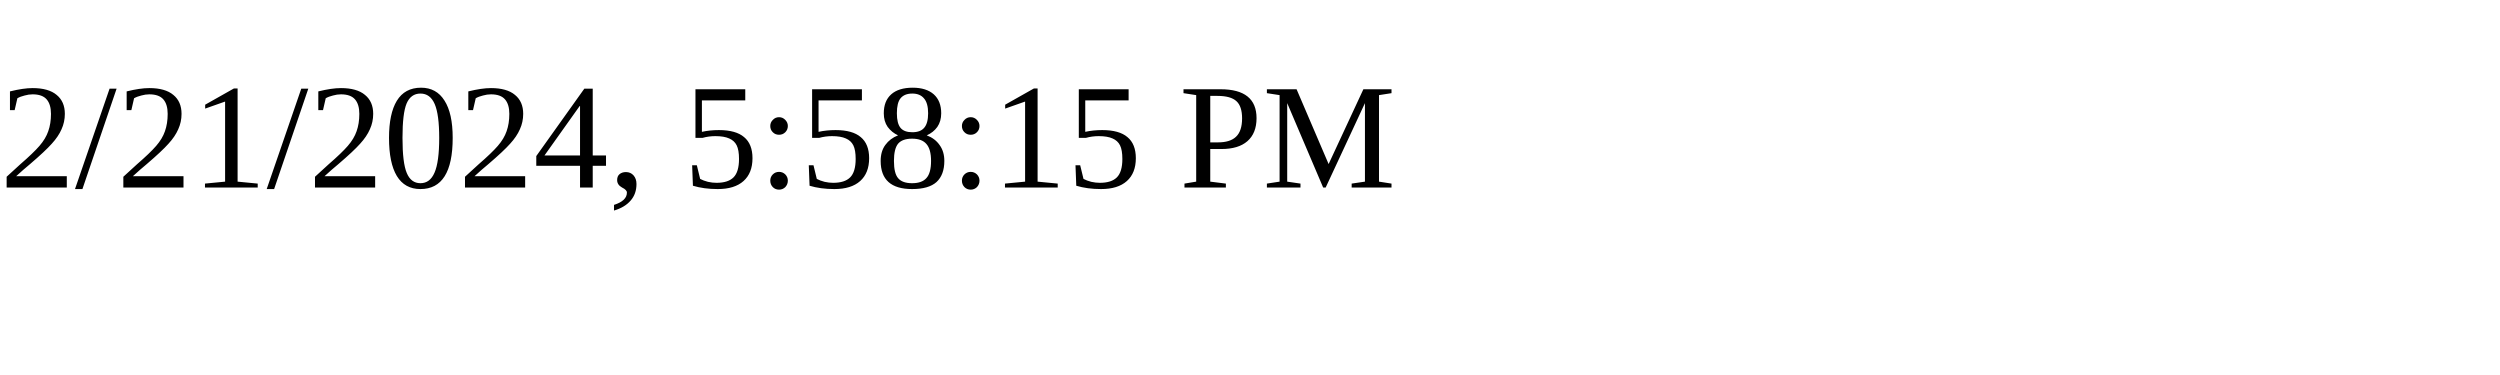
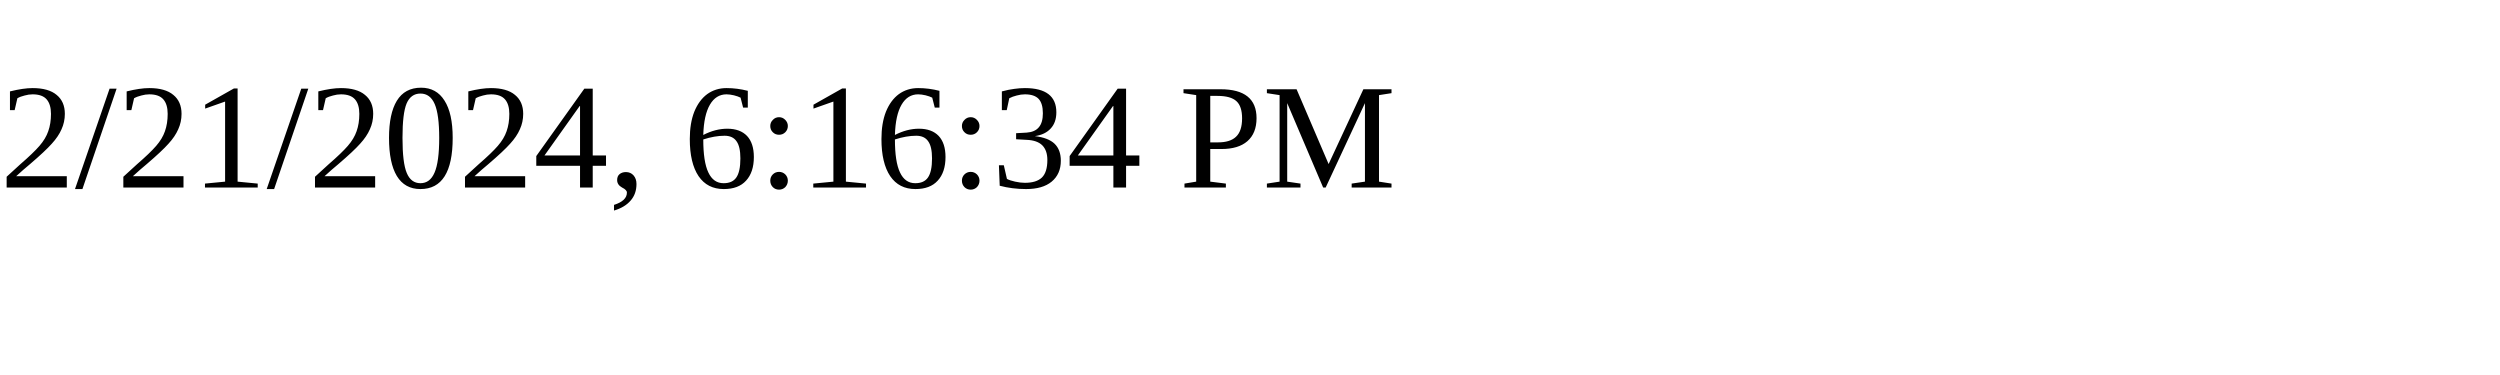
<svg xmlns="http://www.w3.org/2000/svg" height="30" width="200">
-   <text x="0" y="15">2/21/2024, 5:58:15 PM</text>
+   <text x="0" y="15">2/21/2024, 6:16:34 PM</text>
</svg>
